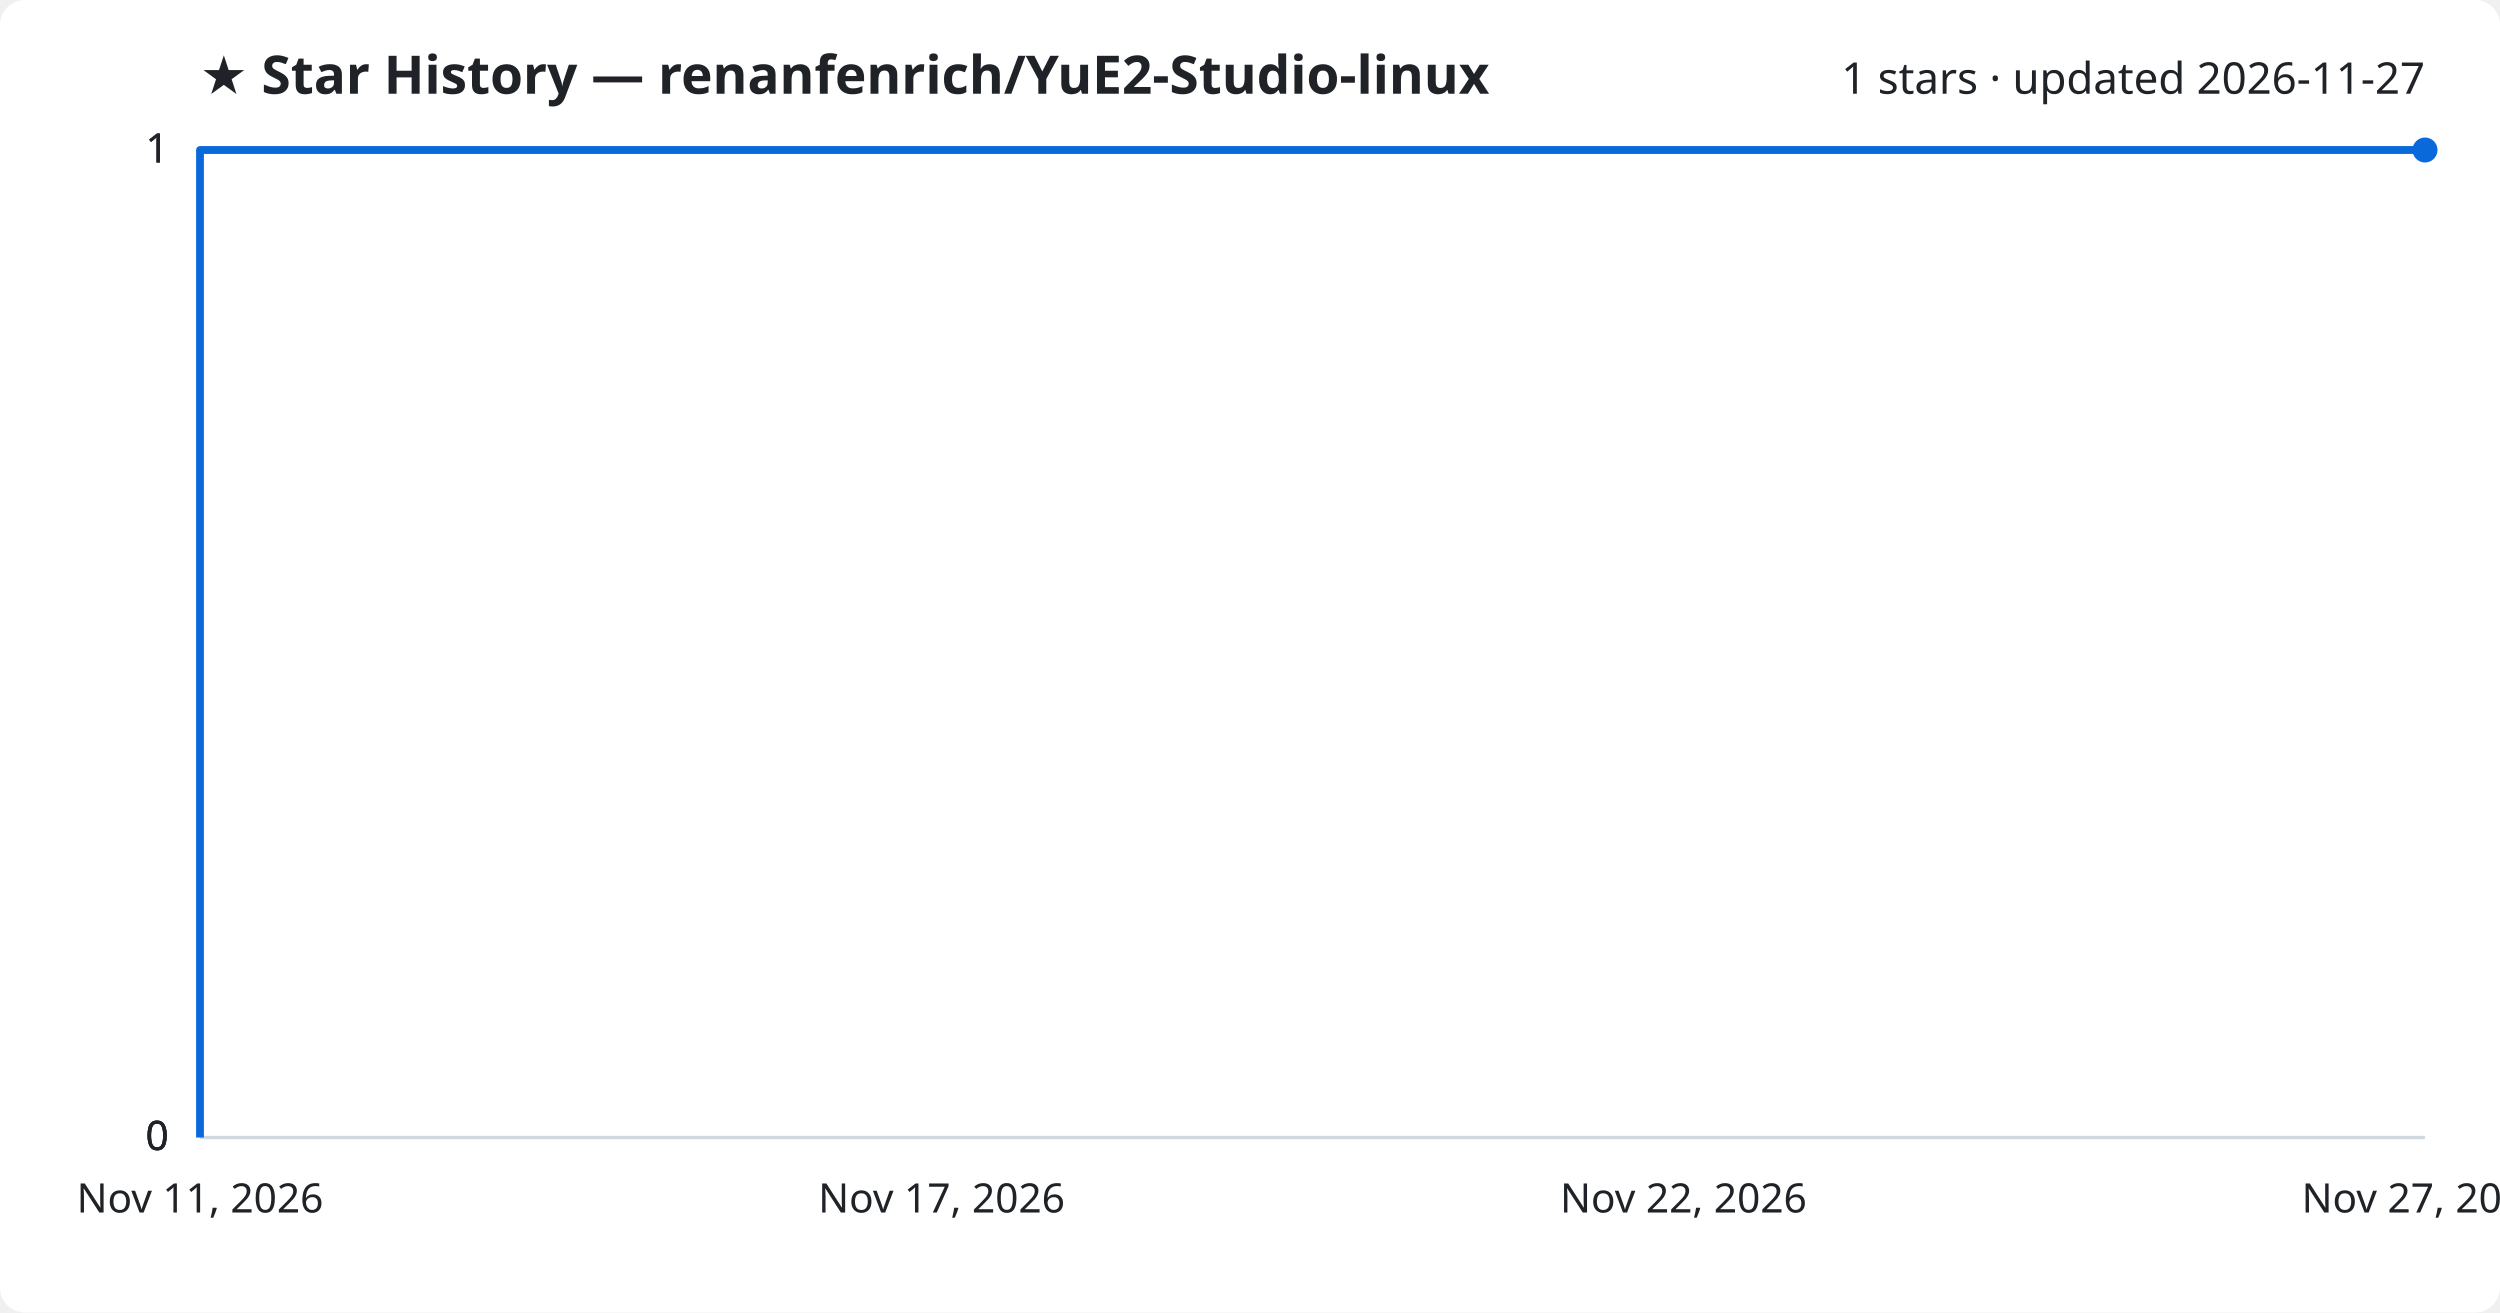
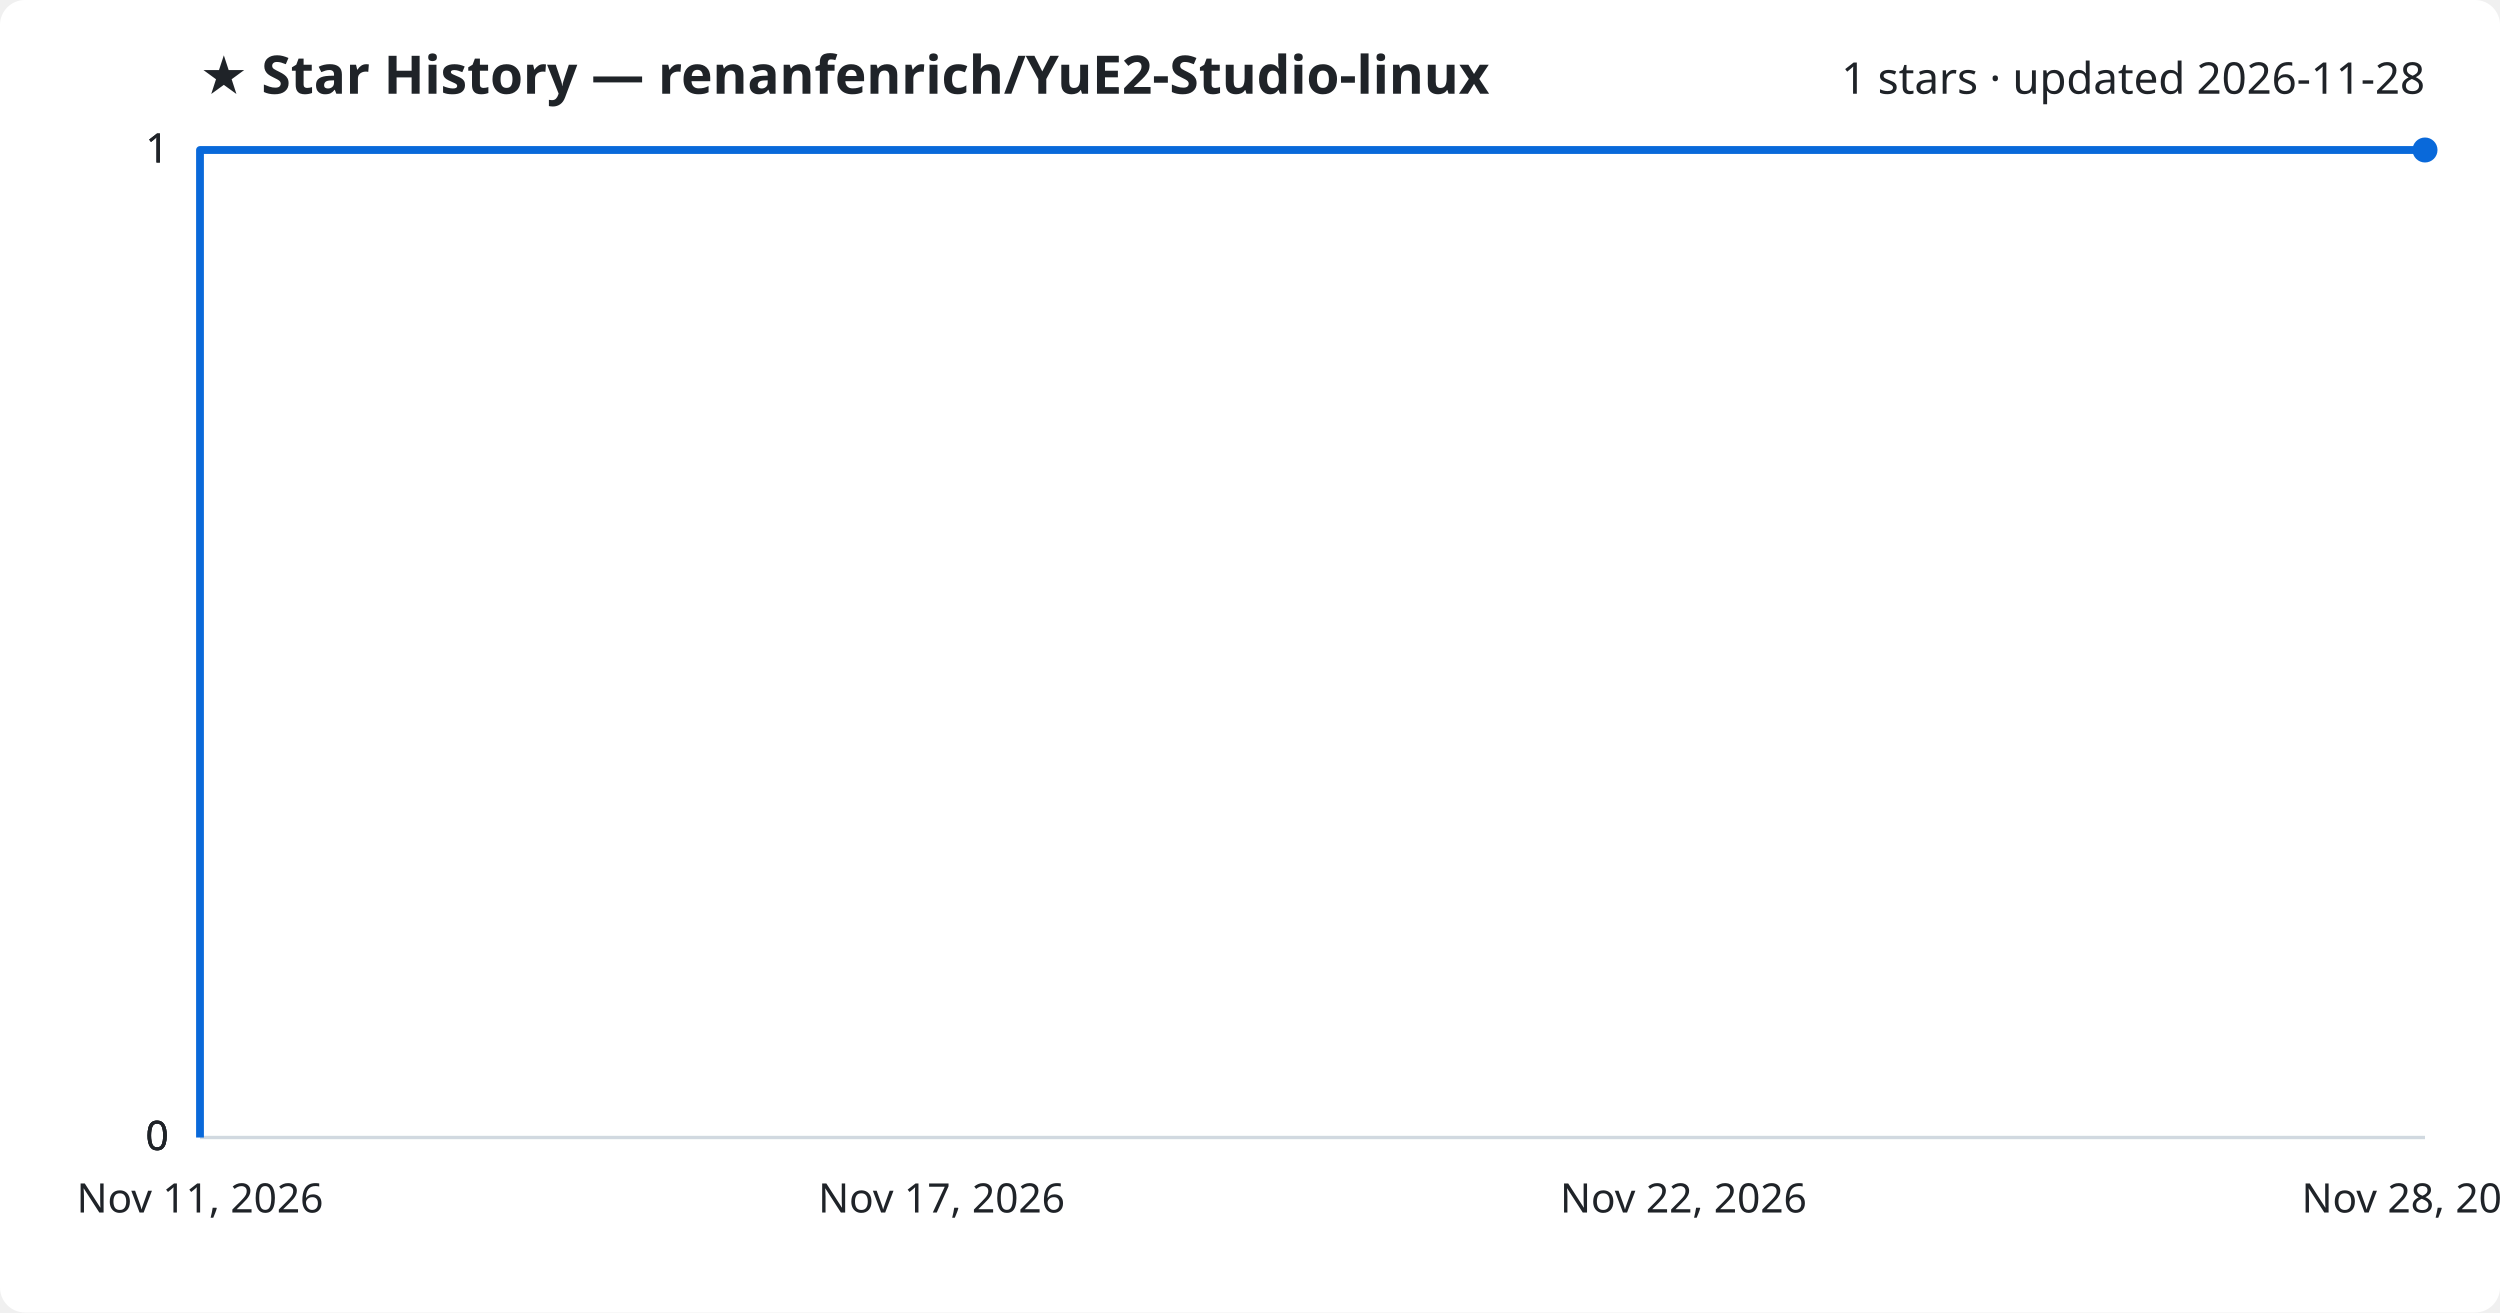
<svg xmlns="http://www.w3.org/2000/svg" viewBox="0 0 800 420" font-family="Segoe UI, sans-serif">
  <rect width="800" height="420" fill="#ffffff" rx="8" />
  <text x="64" y="30" fill="#1f2328" font-size="17" font-weight="700">★ Star History — renanfenrich/YuE2-Studio-linux</text>
-   <text x="776" y="30" fill="#1f2328" font-size="14" text-anchor="end">1 stars · updated 2026-11-27</text>
+   <text x="776" y="30" fill="#1f2328" font-size="14" text-anchor="end">1 stars · updated 2026-11-28</text>
  <line x1="64" y1="364.0" x2="776" y2="364.0" stroke="#d1d9e0" stroke-width="1" />
  <text x="54" y="368.0" fill="#1f2328" font-size="13" text-anchor="end">0</text>
  <line x1="64" y1="364.0" x2="776" y2="364.0" stroke="#d1d9e0" stroke-width="1" />
  <text x="54" y="368.0" fill="#1f2328" font-size="13" text-anchor="end">0</text>
  <line x1="64" y1="364.0" x2="776" y2="364.0" stroke="#d1d9e0" stroke-width="1" />
  <text x="54" y="368.0" fill="#1f2328" font-size="13" text-anchor="end">0</text>
  <line x1="64" y1="48.0" x2="776" y2="48.0" stroke="#d1d9e0" stroke-width="1" />
  <text x="54" y="52.0" fill="#1f2328" font-size="13" text-anchor="end">1</text>
  <line x1="64" y1="48.0" x2="776" y2="48.0" stroke="#d1d9e0" stroke-width="1" />
  <text x="54" y="52.0" fill="#1f2328" font-size="13" text-anchor="end">1</text>
  <path d="M64.0,364.0 L64.0,48.0 L776.0,48.0" fill="none" stroke="#0969da" stroke-width="2.5" stroke-linejoin="round" />
  <circle cx="776.0" cy="48.0" r="4" fill="#0969da" />
  <text x="64.0" y="388" fill="#1f2328" font-size="13" text-anchor="middle">Nov 11, 2026</text>
  <text x="301.3" y="388" fill="#1f2328" font-size="13" text-anchor="middle">Nov 17, 2026</text>
  <text x="538.7" y="388" fill="#1f2328" font-size="13" text-anchor="middle">Nov 22, 2026</text>
-   <text x="776.0" y="388" fill="#1f2328" font-size="13" text-anchor="middle">Nov 27, 2026</text>
+   <text x="776.0" y="388" fill="#1f2328" font-size="13" text-anchor="middle">Nov 28, 2026</text>
</svg>
